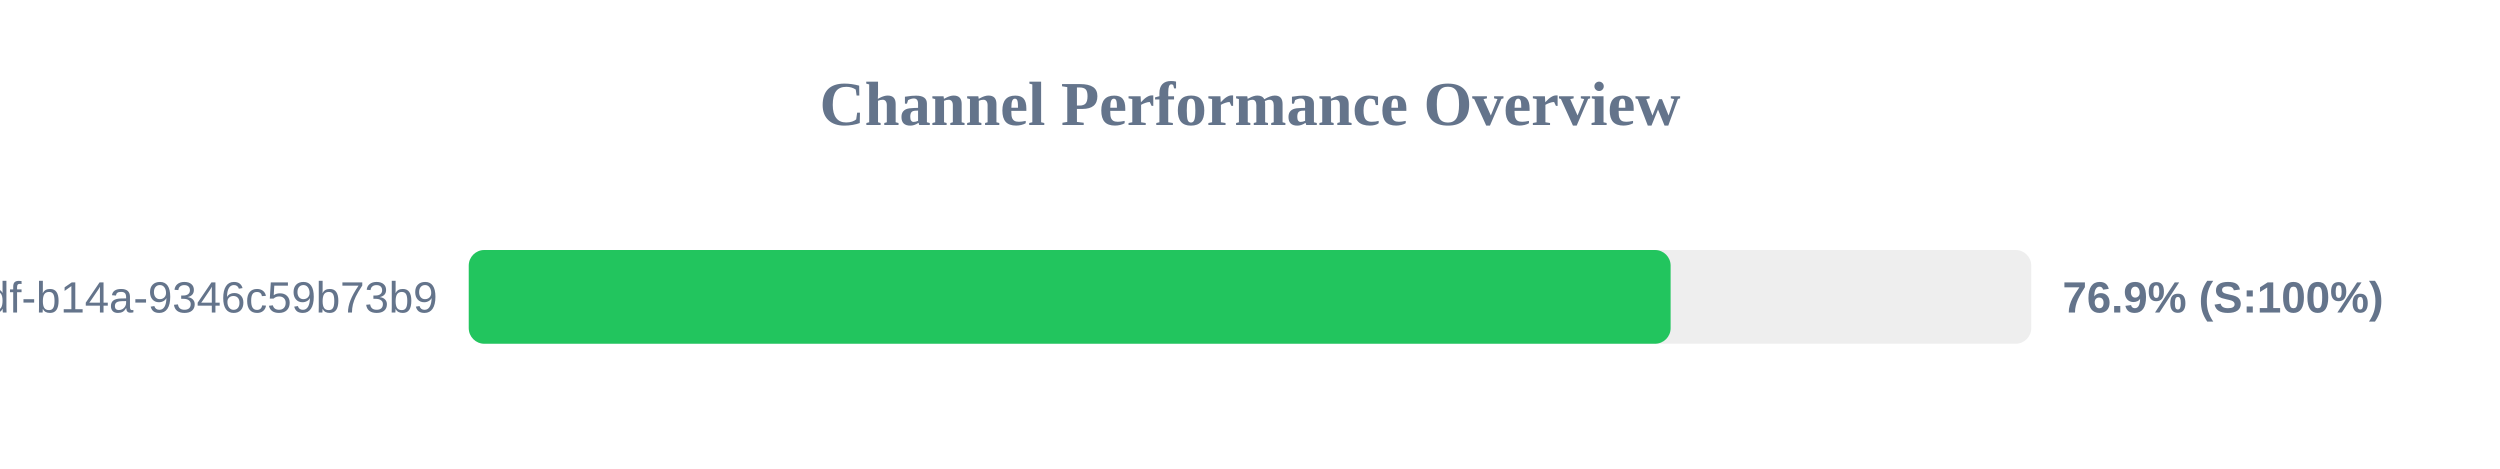
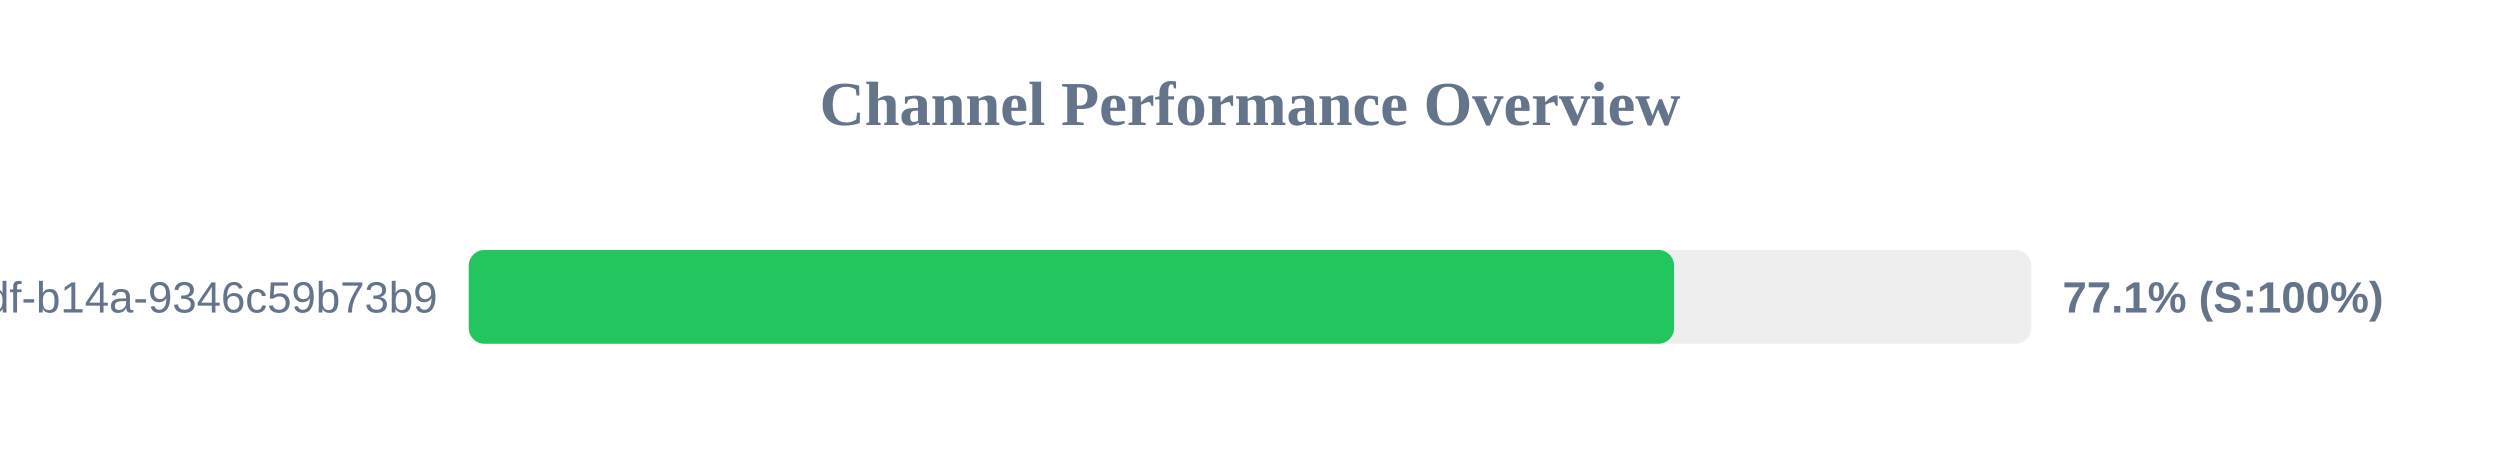
<svg xmlns="http://www.w3.org/2000/svg" width="800" height="150" version="1.1">
  <style>
        .row { font: 14px Arial; fill: #64748b; }
        .score { font: bold 14px Arial; fill: #64748b; }
    </style>
  <text x="400" y="40" text-anchor="middle" font-size="20px" font-weight="bold" fill="#64748b">Channel Performance Overview</text>
  <rect x="150" y="80" width="500" height="30" fill="#eee" rx="5" />
-   <rect x="150" y="80" width="384.6" height="30" fill="#22c55e" rx="5" />
+   <rect x="150" y="80" width="385.7" height="30" fill="#22c55e" rx="5" />
  <text x="140" y="100" text-anchor="end" class="row">?uuid=55ca7a9e-cf90-49df-b14a-9346c59b73b9</text>
-   <text x="660" y="100" text-anchor="start" class="score">76.9% (S:100%)</text>
+   <text x="660" y="100" text-anchor="start" class="score">77.1% (S:100%)</text>
</svg>
